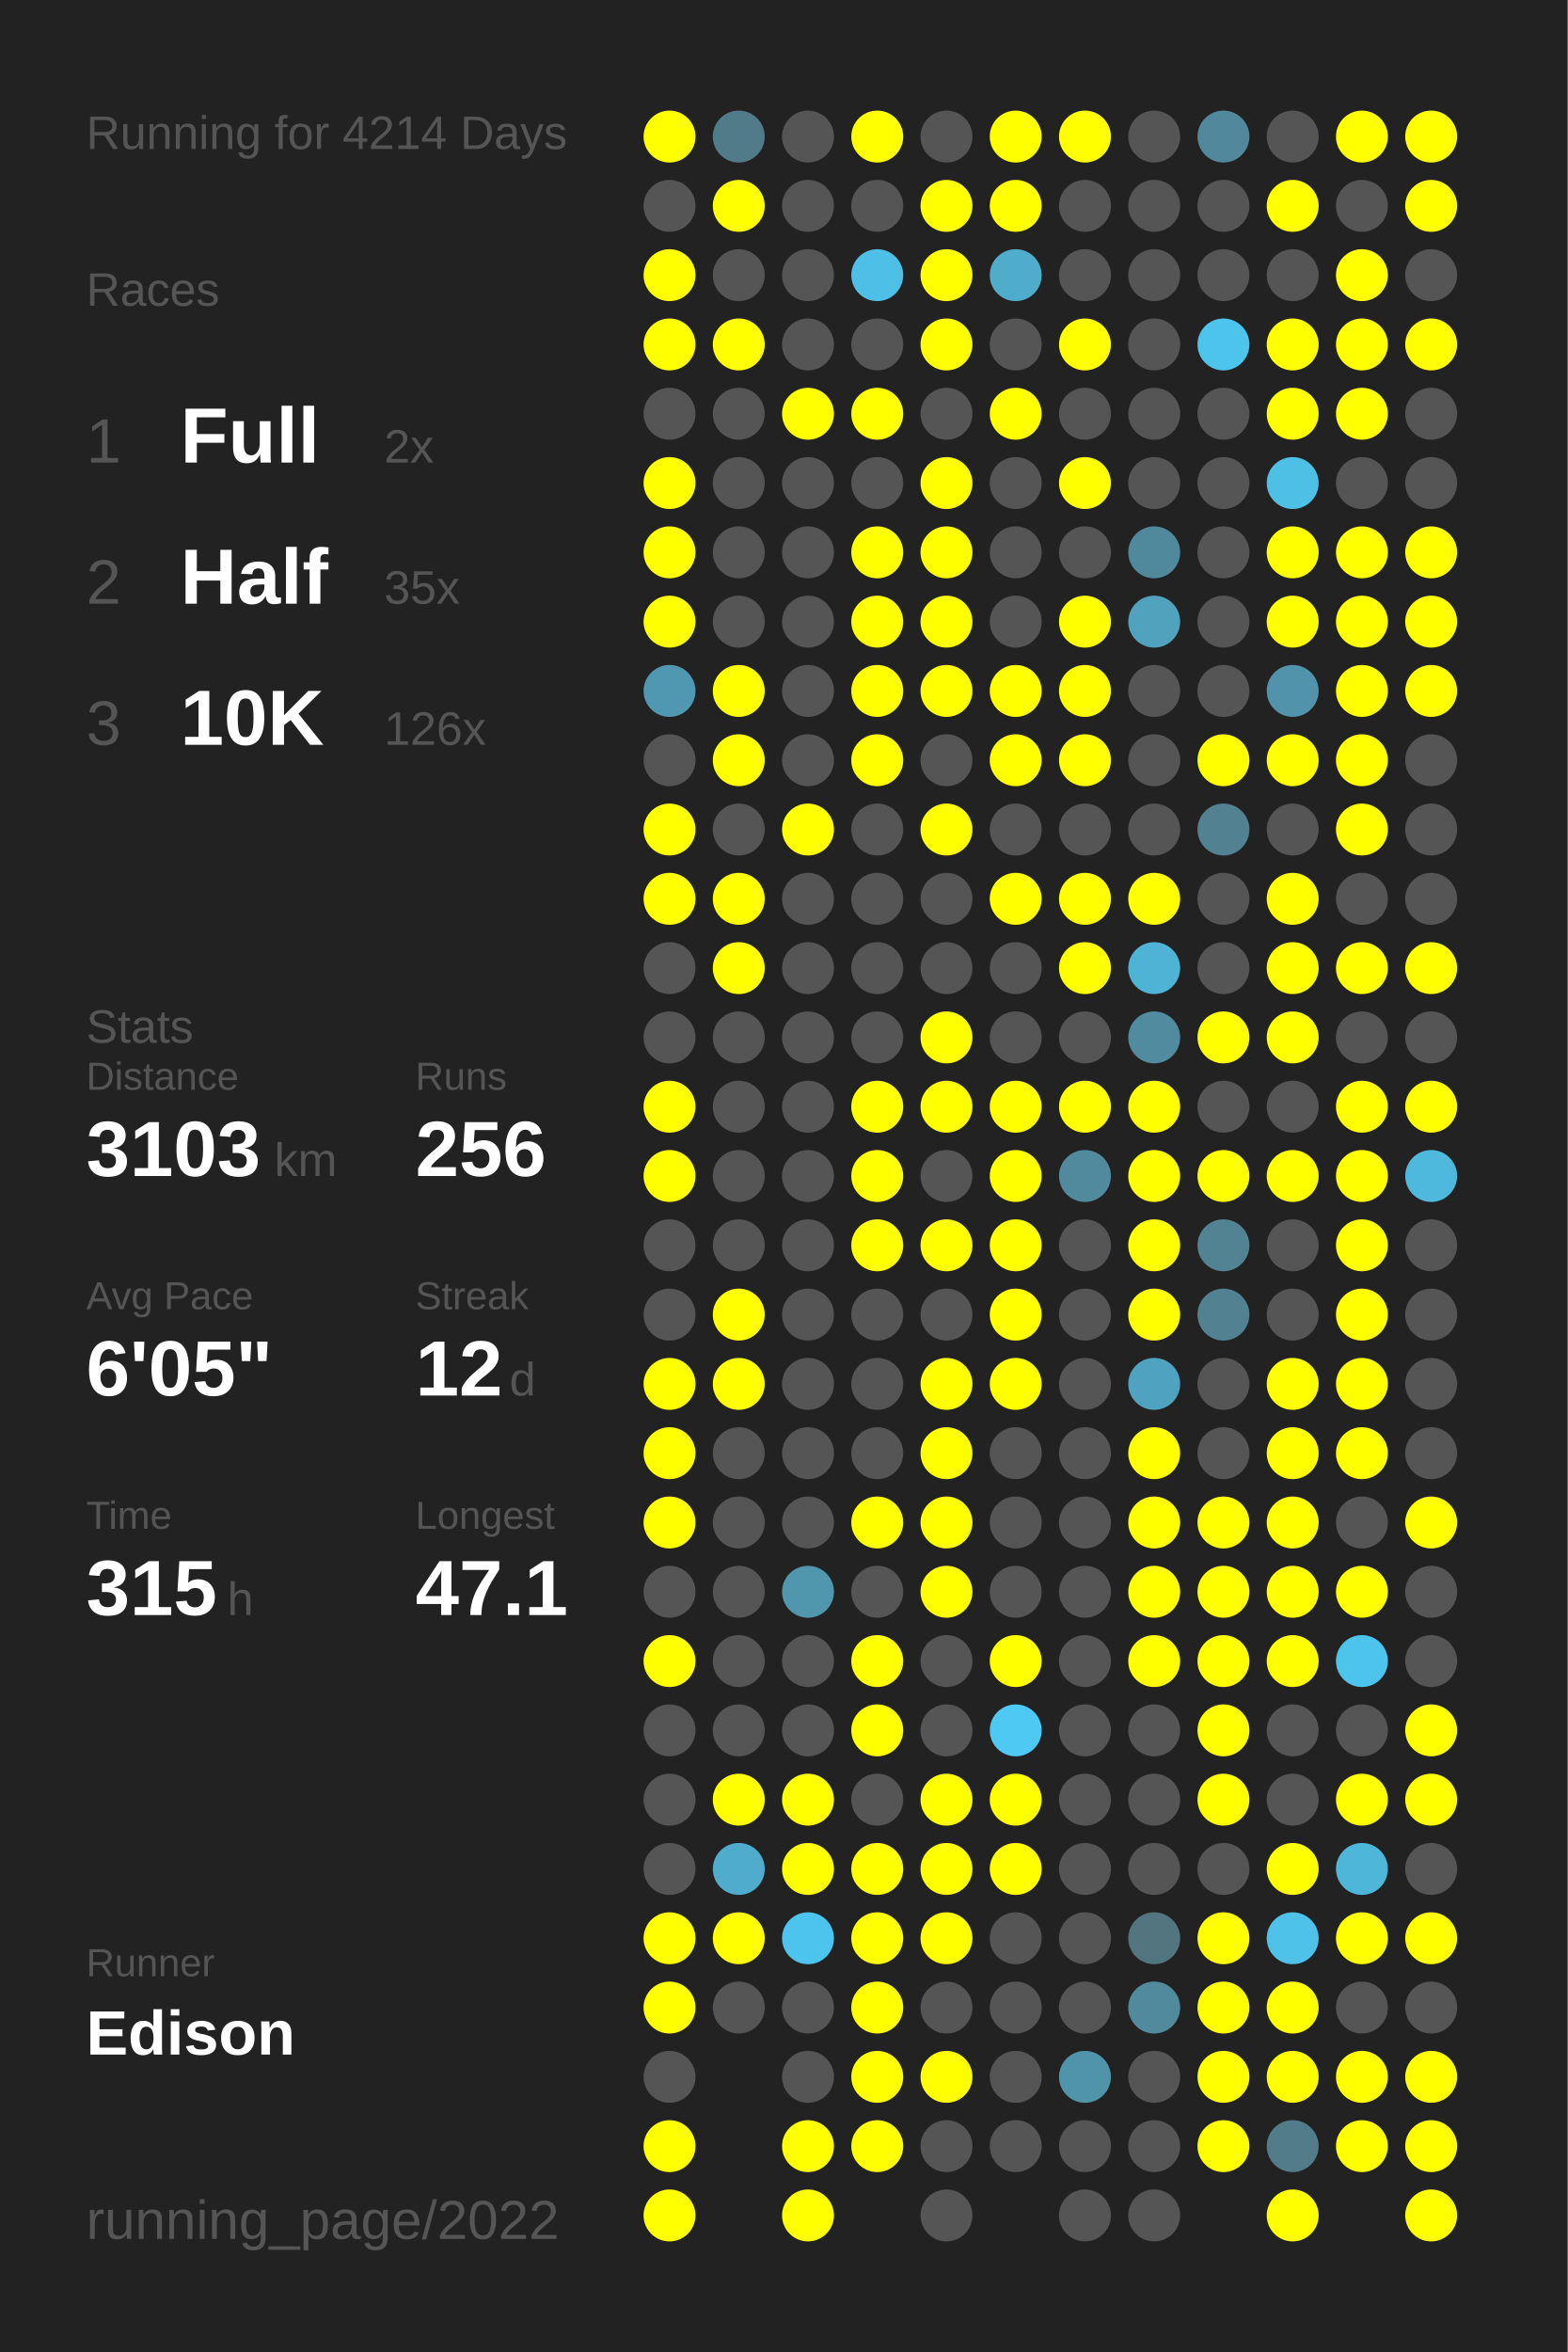
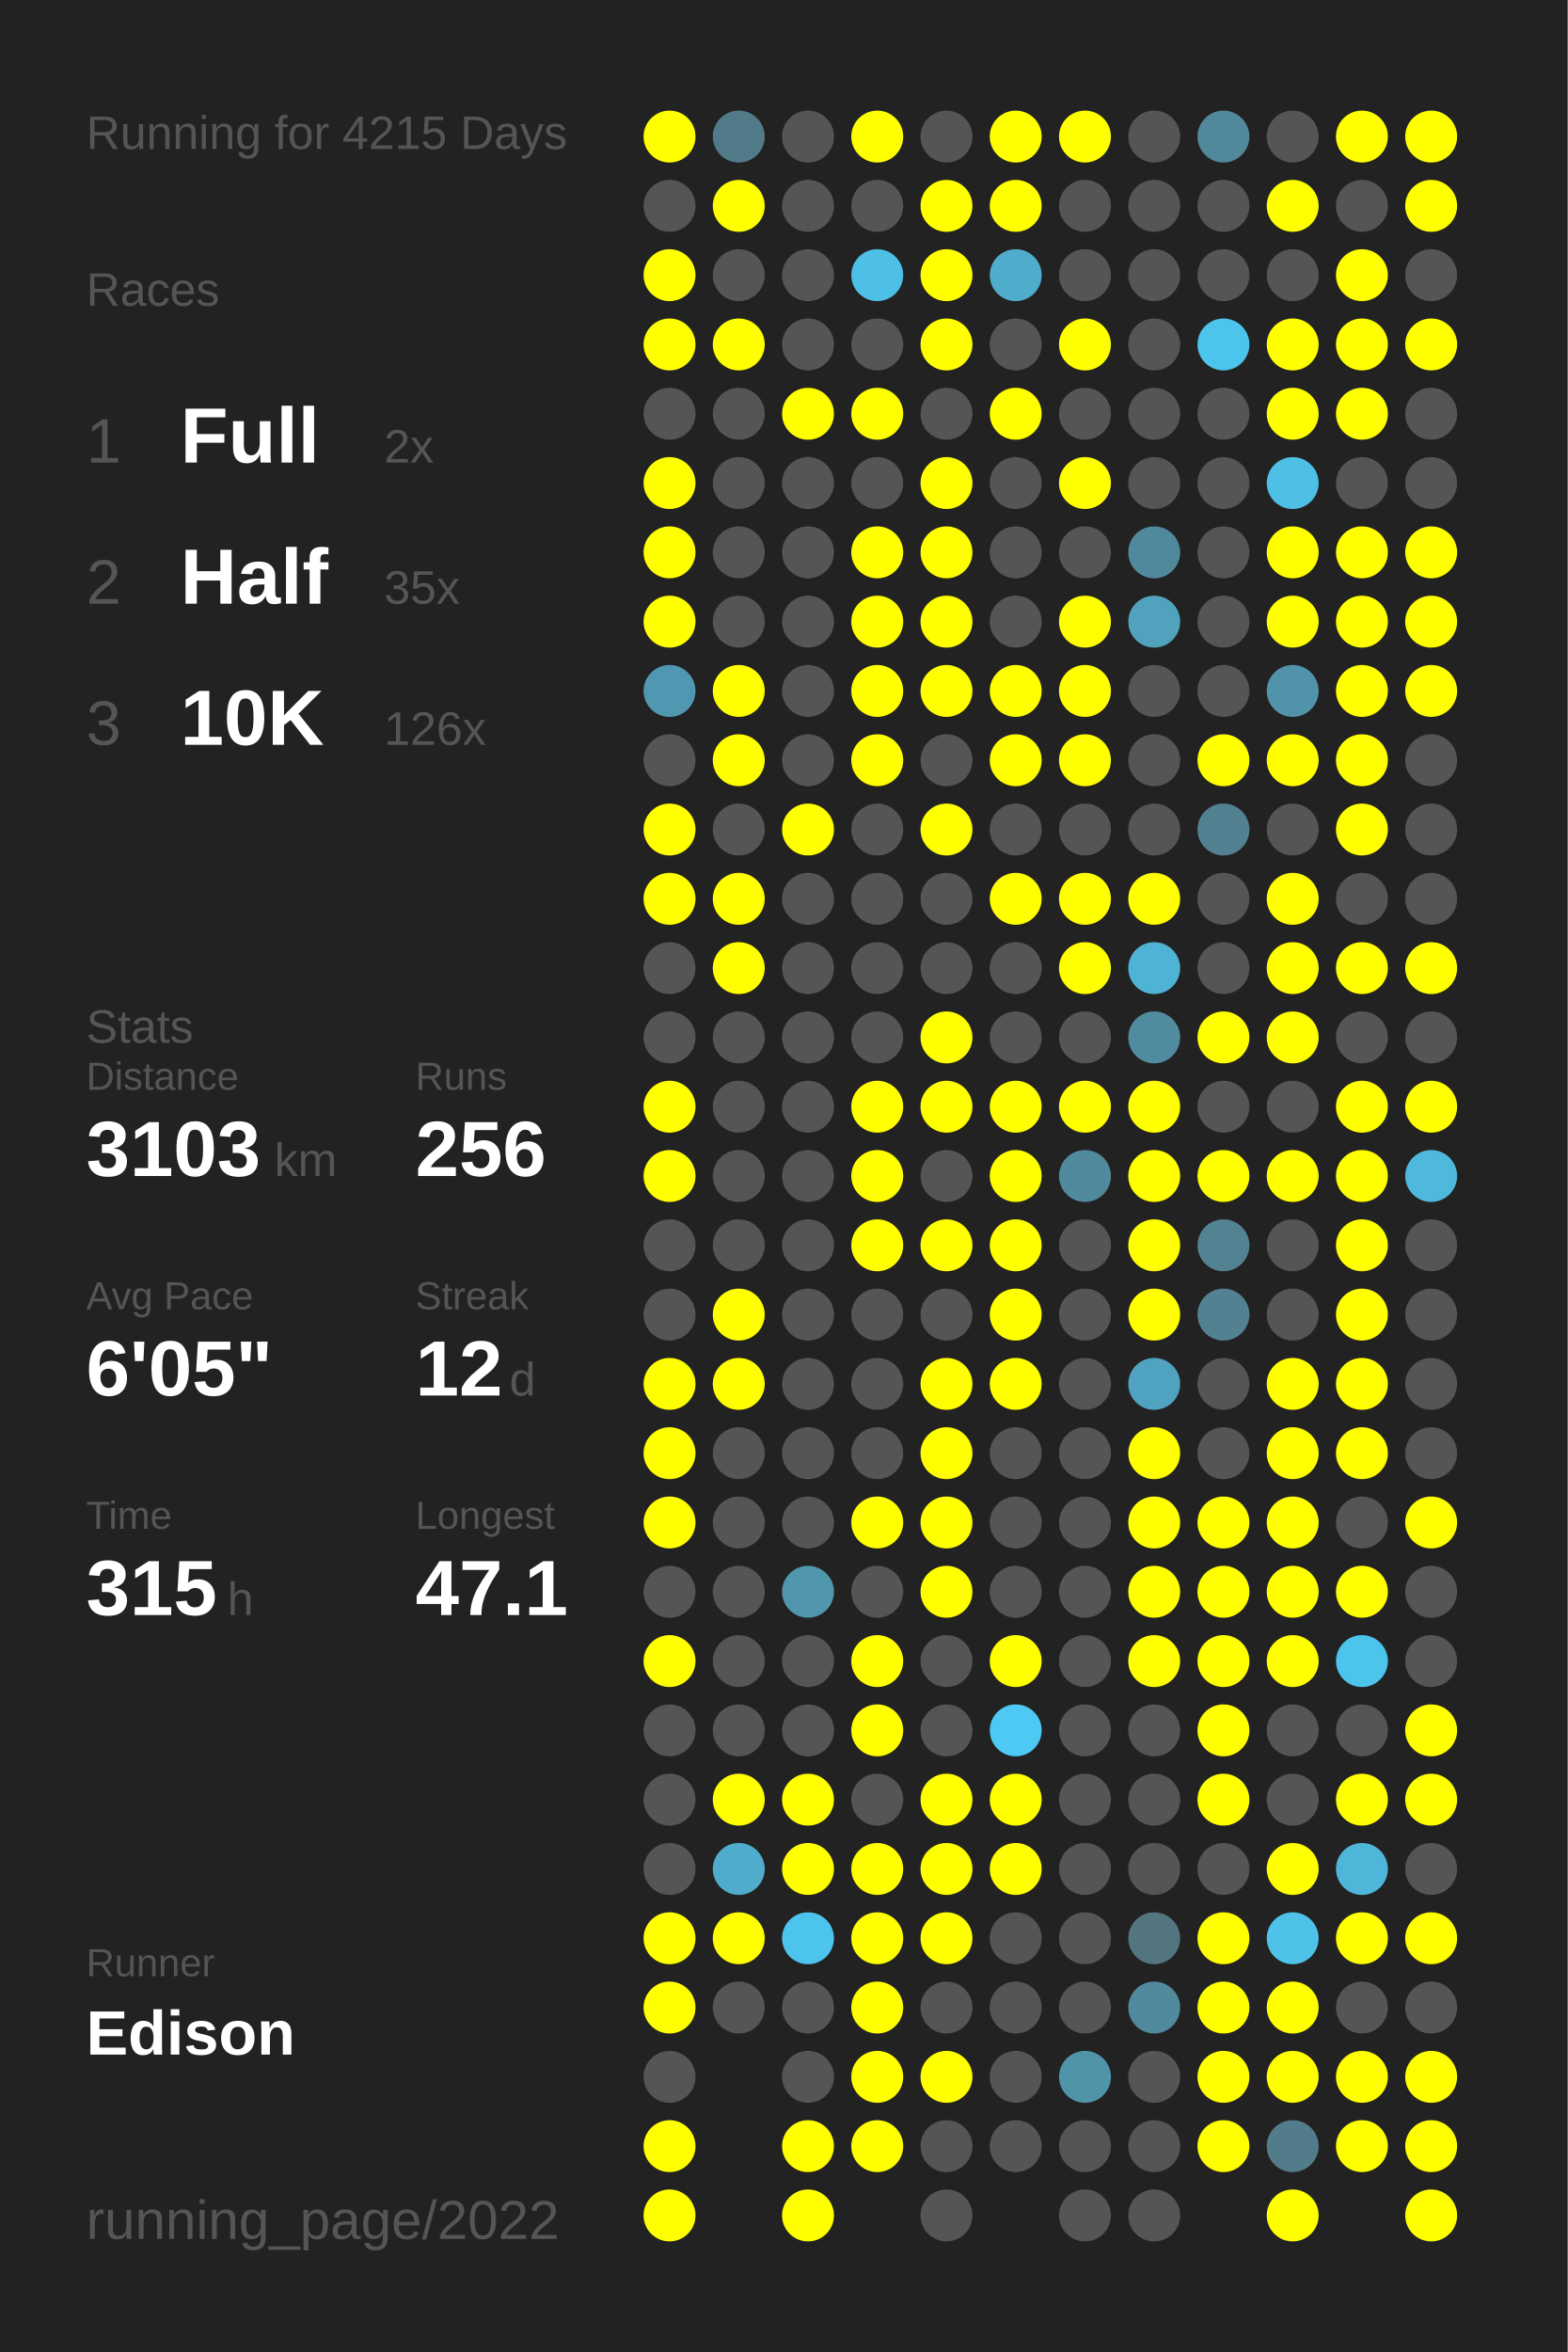
<svg xmlns="http://www.w3.org/2000/svg" baseProfile="full" height="300mm" version="1.1" viewBox="0,0,200,300" width="200mm">
  <defs />
  <rect fill="#222222" height="300" width="200" x="0" y="0" />
-   <text fill="#555555" style="font-size:6px; font-family:Arial;" x="11" y="19">Running for 4214 Days</text>
+   <text fill="#555555" style="font-size:6px; font-family:Arial;" x="11" y="19">Running for 4215 Days</text>
  <text fill="#555555" style="font-size:6px; font-family:Arial;" x="11" y="39">Races</text>
  <text fill="#555555" style="font-size:8px; font-family:Arial;" x="11" y="59">1</text>
  <text fill="#FFFFFF" style="font-size:10px; font-family:Arial; font-weight:bold;" x="23" y="59">Full</text>
  <text fill="#555555" style="font-size:6px; font-family:Arial;" x="49" y="59">2x</text>
  <text fill="#555555" style="font-size:8px; font-family:Arial;" x="11" y="77">2</text>
  <text fill="#FFFFFF" style="font-size:10px; font-family:Arial; font-weight:bold;" x="23" y="77">Half</text>
  <text fill="#555555" style="font-size:6px; font-family:Arial;" x="49" y="77">35x</text>
  <text fill="#555555" style="font-size:8px; font-family:Arial;" x="11" y="95">3</text>
  <text fill="#FFFFFF" style="font-size:10px; font-family:Arial; font-weight:bold;" x="23" y="95">10K</text>
  <text fill="#555555" style="font-size:6px; font-family:Arial;" x="49" y="95">126x</text>
  <text fill="#555555" style="font-size:6px; font-family:Arial;" x="11" y="133">Stats</text>
  <text fill="#555555" style="font-size:5px; font-family:Arial;" x="11" y="139">Distance</text>
  <text fill="#FFFFFF" style="font-size:10px; font-family:Arial; font-weight:bold;" x="11" y="150">3103</text>
  <text fill="#555555" style="font-size:6px; font-family:Arial;" x="35" y="150">km</text>
  <text fill="#555555" style="font-size:5px; font-family:Arial;" x="53" y="139">Runs</text>
  <text fill="#FFFFFF" style="font-size:10px; font-family:Arial; font-weight:bold;" x="53" y="150">256</text>
  <text fill="#555555" style="font-size:5px; font-family:Arial;" x="11" y="167">Avg Pace</text>
  <text fill="#FFFFFF" style="font-size:10px; font-family:Arial; font-weight:bold;" x="11" y="178">6'05"</text>
  <text fill="#555555" style="font-size:5px; font-family:Arial;" x="53" y="167">Streak</text>
  <text fill="#FFFFFF" style="font-size:10px; font-family:Arial; font-weight:bold;" x="53" y="178">12</text>
  <text fill="#555555" style="font-size:6px; font-family:Arial;" x="65" y="178">d</text>
  <text fill="#555555" style="font-size:5px; font-family:Arial;" x="11" y="195">Time</text>
  <text fill="#FFFFFF" style="font-size:10px; font-family:Arial; font-weight:bold;" x="11" y="206">315</text>
  <text fill="#555555" style="font-size:6px; font-family:Arial;" x="29" y="206">h</text>
  <text fill="#555555" style="font-size:5px; font-family:Arial;" x="53" y="195">Longest</text>
  <text fill="#FFFFFF" style="font-size:10px; font-family:Arial; font-weight:bold;" x="53" y="206">47.1</text>
  <text fill="#555555" style="font-size:5px; font-family:Arial;" x="11" y="252.065">Runner</text>
  <text fill="#FFFFFF" style="font-size:8px; font-family:Arial; font-weight:bold;" x="11" y="262.065">Edison</text>
  <text fill="#555555" style="font-size:7px; font-family:Arial;" x="11" y="285.581">running_page/2022</text>
  <circle cx="85.417" cy="17.419" fill="#FFFF00" r="3.312" />
  <circle cx="85.417" cy="26.258" fill="#555555" r="3.312" />
  <circle cx="85.417" cy="35.097" fill="#FFFF00" r="3.312" />
  <circle cx="85.417" cy="43.935" fill="#FFFF00" r="3.312" />
  <circle cx="85.417" cy="52.774" fill="#555555" r="3.312" />
  <circle cx="85.417" cy="61.613" fill="#FFFF00" r="3.312" />
  <circle cx="85.417" cy="70.452" fill="#FFFF00" r="3.312" />
  <circle cx="85.417" cy="79.29" fill="#FFFF00" r="3.312" />
  <circle cx="85.417" cy="88.129" fill="#5098b1" r="3.312" />
  <circle cx="85.417" cy="96.968" fill="#555555" r="3.312" />
  <circle cx="85.417" cy="105.806" fill="#FFFF00" r="3.312" />
  <circle cx="85.417" cy="114.645" fill="#FFFF00" r="3.312" />
  <circle cx="85.417" cy="123.484" fill="#555555" r="3.312" />
  <circle cx="85.417" cy="132.323" fill="#555555" r="3.312" />
  <circle cx="85.417" cy="141.161" fill="#FFFF00" r="3.312" />
  <circle cx="85.417" cy="150" fill="#FFFF00" r="3.312" />
  <circle cx="85.417" cy="158.839" fill="#555555" r="3.312" />
  <circle cx="85.417" cy="167.677" fill="#555555" r="3.312" />
  <circle cx="85.417" cy="176.516" fill="#FFFF00" r="3.312" />
  <circle cx="85.417" cy="185.355" fill="#FFFF00" r="3.312" />
  <circle cx="85.417" cy="194.194" fill="#FFFF00" r="3.312" />
  <circle cx="85.417" cy="203.032" fill="#555555" r="3.312" />
  <circle cx="85.417" cy="211.871" fill="#FFFF00" r="3.312" />
  <circle cx="85.417" cy="220.71" fill="#555555" r="3.312" />
  <circle cx="85.417" cy="229.548" fill="#555555" r="3.312" />
  <circle cx="85.417" cy="238.387" fill="#555555" r="3.312" />
  <circle cx="85.417" cy="247.226" fill="#FFFF00" r="3.312" />
  <circle cx="85.417" cy="256.065" fill="#FFFF00" r="3.312" />
  <circle cx="85.417" cy="264.903" fill="#555555" r="3.312" />
  <circle cx="85.417" cy="273.742" fill="#FFFF00" r="3.312" />
  <circle cx="85.417" cy="282.581" fill="#FFFF00" r="3.312" />
  <circle cx="94.25" cy="17.419" fill="#527b89" r="3.312" />
  <circle cx="94.25" cy="26.258" fill="#FFFF00" r="3.312" />
  <circle cx="94.25" cy="35.097" fill="#555555" r="3.312" />
  <circle cx="94.25" cy="43.935" fill="#FFFF00" r="3.312" />
  <circle cx="94.25" cy="52.774" fill="#555555" r="3.312" />
  <circle cx="94.25" cy="61.613" fill="#555555" r="3.312" />
  <circle cx="94.25" cy="70.452" fill="#555555" r="3.312" />
  <circle cx="94.25" cy="79.29" fill="#555555" r="3.312" />
  <circle cx="94.25" cy="88.129" fill="#FFFF00" r="3.312" />
  <circle cx="94.25" cy="96.968" fill="#FFFF00" r="3.312" />
  <circle cx="94.25" cy="105.806" fill="#555555" r="3.312" />
  <circle cx="94.25" cy="114.645" fill="#FFFF00" r="3.312" />
  <circle cx="94.25" cy="123.484" fill="#FFFF00" r="3.312" />
  <circle cx="94.25" cy="132.323" fill="#555555" r="3.312" />
  <circle cx="94.25" cy="141.161" fill="#555555" r="3.312" />
  <circle cx="94.25" cy="150" fill="#555555" r="3.312" />
  <circle cx="94.25" cy="158.839" fill="#555555" r="3.312" />
  <circle cx="94.25" cy="167.677" fill="#FFFF00" r="3.312" />
  <circle cx="94.25" cy="176.516" fill="#FFFF00" r="3.312" />
  <circle cx="94.25" cy="185.355" fill="#555555" r="3.312" />
  <circle cx="94.25" cy="194.194" fill="#555555" r="3.312" />
  <circle cx="94.25" cy="203.032" fill="#555555" r="3.312" />
  <circle cx="94.25" cy="211.871" fill="#555555" r="3.312" />
  <circle cx="94.25" cy="220.71" fill="#555555" r="3.312" />
  <circle cx="94.25" cy="229.548" fill="#FFFF00" r="3.312" />
  <circle cx="94.25" cy="238.387" fill="#4faccc" r="3.312" />
  <circle cx="94.25" cy="247.226" fill="#FFFF00" r="3.312" />
  <circle cx="94.25" cy="256.065" fill="#555555" r="3.312" />
  <circle cx="103.083" cy="17.419" fill="#555555" r="3.312" />
  <circle cx="103.083" cy="26.258" fill="#555555" r="3.312" />
  <circle cx="103.083" cy="35.097" fill="#555555" r="3.312" />
  <circle cx="103.083" cy="43.935" fill="#555555" r="3.312" />
  <circle cx="103.083" cy="52.774" fill="#FFFF00" r="3.312" />
  <circle cx="103.083" cy="61.613" fill="#555555" r="3.312" />
  <circle cx="103.083" cy="70.452" fill="#555555" r="3.312" />
  <circle cx="103.083" cy="79.29" fill="#555555" r="3.312" />
  <circle cx="103.083" cy="88.129" fill="#555555" r="3.312" />
  <circle cx="103.083" cy="96.968" fill="#555555" r="3.312" />
  <circle cx="103.083" cy="105.806" fill="#FFFF00" r="3.312" />
  <circle cx="103.083" cy="114.645" fill="#555555" r="3.312" />
  <circle cx="103.083" cy="123.484" fill="#555555" r="3.312" />
  <circle cx="103.083" cy="132.323" fill="#555555" r="3.312" />
  <circle cx="103.083" cy="141.161" fill="#555555" r="3.312" />
  <circle cx="103.083" cy="150" fill="#555555" r="3.312" />
  <circle cx="103.083" cy="158.839" fill="#555555" r="3.312" />
  <circle cx="103.083" cy="167.677" fill="#555555" r="3.312" />
  <circle cx="103.083" cy="176.516" fill="#555555" r="3.312" />
  <circle cx="103.083" cy="185.355" fill="#555555" r="3.312" />
  <circle cx="103.083" cy="194.194" fill="#555555" r="3.312" />
  <circle cx="103.083" cy="203.032" fill="#5096ad" r="3.312" />
  <circle cx="103.083" cy="211.871" fill="#555555" r="3.312" />
  <circle cx="103.083" cy="220.71" fill="#555555" r="3.312" />
  <circle cx="103.083" cy="229.548" fill="#FFFF00" r="3.312" />
  <circle cx="103.083" cy="238.387" fill="#FFFF00" r="3.312" />
  <circle cx="103.083" cy="247.226" fill="#4dc4ed" r="3.312" />
  <circle cx="103.083" cy="256.065" fill="#555555" r="3.312" />
  <circle cx="103.083" cy="264.903" fill="#555555" r="3.312" />
  <circle cx="103.083" cy="273.742" fill="#FFFF00" r="3.312" />
  <circle cx="103.083" cy="282.581" fill="#FFFF00" r="3.312" />
  <circle cx="111.917" cy="17.419" fill="#FFFF00" r="3.312" />
  <circle cx="111.917" cy="26.258" fill="#555555" r="3.312" />
  <circle cx="111.917" cy="35.097" fill="#4ebfe6" r="3.312" />
  <circle cx="111.917" cy="43.935" fill="#555555" r="3.312" />
  <circle cx="111.917" cy="52.774" fill="#FFFF00" r="3.312" />
  <circle cx="111.917" cy="61.613" fill="#555555" r="3.312" />
  <circle cx="111.917" cy="70.452" fill="#FFFF00" r="3.312" />
  <circle cx="111.917" cy="79.29" fill="#FFFF00" r="3.312" />
  <circle cx="111.917" cy="88.129" fill="#FFFF00" r="3.312" />
  <circle cx="111.917" cy="96.968" fill="#FFFF00" r="3.312" />
  <circle cx="111.917" cy="105.806" fill="#555555" r="3.312" />
  <circle cx="111.917" cy="114.645" fill="#555555" r="3.312" />
  <circle cx="111.917" cy="123.484" fill="#555555" r="3.312" />
  <circle cx="111.917" cy="132.323" fill="#555555" r="3.312" />
  <circle cx="111.917" cy="141.161" fill="#FFFF00" r="3.312" />
  <circle cx="111.917" cy="150" fill="#FFFF00" r="3.312" />
  <circle cx="111.917" cy="158.839" fill="#FFFF00" r="3.312" />
  <circle cx="111.917" cy="167.677" fill="#555555" r="3.312" />
  <circle cx="111.917" cy="176.516" fill="#555555" r="3.312" />
  <circle cx="111.917" cy="185.355" fill="#555555" r="3.312" />
  <circle cx="111.917" cy="194.194" fill="#FFFF00" r="3.312" />
  <circle cx="111.917" cy="203.032" fill="#555555" r="3.312" />
  <circle cx="111.917" cy="211.871" fill="#FFFF00" r="3.312" />
  <circle cx="111.917" cy="220.71" fill="#FFFF00" r="3.312" />
  <circle cx="111.917" cy="229.548" fill="#555555" r="3.312" />
  <circle cx="111.917" cy="238.387" fill="#FFFF00" r="3.312" />
  <circle cx="111.917" cy="247.226" fill="#FFFF00" r="3.312" />
  <circle cx="111.917" cy="256.065" fill="#FFFF00" r="3.312" />
  <circle cx="111.917" cy="264.903" fill="#FFFF00" r="3.312" />
  <circle cx="111.917" cy="273.742" fill="#FFFF00" r="3.312" />
  <circle cx="120.75" cy="17.419" fill="#555555" r="3.312" />
  <circle cx="120.75" cy="26.258" fill="#FFFF00" r="3.312" />
  <circle cx="120.75" cy="35.097" fill="#FFFF00" r="3.312" />
  <circle cx="120.75" cy="43.935" fill="#FFFF00" r="3.312" />
  <circle cx="120.75" cy="52.774" fill="#555555" r="3.312" />
  <circle cx="120.75" cy="61.613" fill="#FFFF00" r="3.312" />
  <circle cx="120.75" cy="70.452" fill="#FFFF00" r="3.312" />
  <circle cx="120.75" cy="79.29" fill="#FFFF00" r="3.312" />
  <circle cx="120.75" cy="88.129" fill="#FFFF00" r="3.312" />
  <circle cx="120.75" cy="96.968" fill="#555555" r="3.312" />
  <circle cx="120.75" cy="105.806" fill="#FFFF00" r="3.312" />
  <circle cx="120.75" cy="114.645" fill="#555555" r="3.312" />
  <circle cx="120.75" cy="123.484" fill="#555555" r="3.312" />
  <circle cx="120.75" cy="132.323" fill="#FFFF00" r="3.312" />
  <circle cx="120.75" cy="141.161" fill="#FFFF00" r="3.312" />
  <circle cx="120.75" cy="150" fill="#555555" r="3.312" />
  <circle cx="120.75" cy="158.839" fill="#FFFF00" r="3.312" />
  <circle cx="120.75" cy="167.677" fill="#555555" r="3.312" />
  <circle cx="120.75" cy="176.516" fill="#FFFF00" r="3.312" />
  <circle cx="120.75" cy="185.355" fill="#FFFF00" r="3.312" />
  <circle cx="120.75" cy="194.194" fill="#FFFF00" r="3.312" />
  <circle cx="120.75" cy="203.032" fill="#FFFF00" r="3.312" />
  <circle cx="120.75" cy="211.871" fill="#555555" r="3.312" />
  <circle cx="120.75" cy="220.71" fill="#555555" r="3.312" />
  <circle cx="120.75" cy="229.548" fill="#FFFF00" r="3.312" />
  <circle cx="120.75" cy="238.387" fill="#FFFF00" r="3.312" />
  <circle cx="120.75" cy="247.226" fill="#FFFF00" r="3.312" />
  <circle cx="120.75" cy="256.065" fill="#555555" r="3.312" />
  <circle cx="120.75" cy="264.903" fill="#FFFF00" r="3.312" />
  <circle cx="120.75" cy="273.742" fill="#555555" r="3.312" />
  <circle cx="120.75" cy="282.581" fill="#555555" r="3.312" />
  <circle cx="129.583" cy="17.419" fill="#FFFF00" r="3.312" />
  <circle cx="129.583" cy="26.258" fill="#FFFF00" r="3.312" />
  <circle cx="129.583" cy="35.097" fill="#4faccb" r="3.312" />
  <circle cx="129.583" cy="43.935" fill="#555555" r="3.312" />
  <circle cx="129.583" cy="52.774" fill="#FFFF00" r="3.312" />
  <circle cx="129.583" cy="61.613" fill="#555555" r="3.312" />
  <circle cx="129.583" cy="70.452" fill="#555555" r="3.312" />
  <circle cx="129.583" cy="79.29" fill="#555555" r="3.312" />
  <circle cx="129.583" cy="88.129" fill="#FFFF00" r="3.312" />
  <circle cx="129.583" cy="96.968" fill="#FFFF00" r="3.312" />
  <circle cx="129.583" cy="105.806" fill="#555555" r="3.312" />
  <circle cx="129.583" cy="114.645" fill="#FFFF00" r="3.312" />
  <circle cx="129.583" cy="123.484" fill="#555555" r="3.312" />
  <circle cx="129.583" cy="132.323" fill="#555555" r="3.312" />
  <circle cx="129.583" cy="141.161" fill="#FFFF00" r="3.312" />
  <circle cx="129.583" cy="150" fill="#FFFF00" r="3.312" />
  <circle cx="129.583" cy="158.839" fill="#FFFF00" r="3.312" />
  <circle cx="129.583" cy="167.677" fill="#FFFF00" r="3.312" />
  <circle cx="129.583" cy="176.516" fill="#FFFF00" r="3.312" />
  <circle cx="129.583" cy="185.355" fill="#555555" r="3.312" />
  <circle cx="129.583" cy="194.194" fill="#555555" r="3.312" />
  <circle cx="129.583" cy="203.032" fill="#555555" r="3.312" />
  <circle cx="129.583" cy="211.871" fill="#FFFF00" r="3.312" />
  <circle cx="129.583" cy="220.71" fill="#4dc9f3" r="3.312" />
  <circle cx="129.583" cy="229.548" fill="#FFFF00" r="3.312" />
  <circle cx="129.583" cy="238.387" fill="#FFFF00" r="3.312" />
  <circle cx="129.583" cy="247.226" fill="#555555" r="3.312" />
  <circle cx="129.583" cy="256.065" fill="#555555" r="3.312" />
  <circle cx="129.583" cy="264.903" fill="#555555" r="3.312" />
  <circle cx="129.583" cy="273.742" fill="#555555" r="3.312" />
  <circle cx="138.417" cy="17.419" fill="#FFFF00" r="3.312" />
  <circle cx="138.417" cy="26.258" fill="#555555" r="3.312" />
  <circle cx="138.417" cy="35.097" fill="#555555" r="3.312" />
  <circle cx="138.417" cy="43.935" fill="#FFFF00" r="3.312" />
  <circle cx="138.417" cy="52.774" fill="#555555" r="3.312" />
  <circle cx="138.417" cy="61.613" fill="#FFFF00" r="3.312" />
  <circle cx="138.417" cy="70.452" fill="#555555" r="3.312" />
  <circle cx="138.417" cy="79.29" fill="#FFFF00" r="3.312" />
  <circle cx="138.417" cy="88.129" fill="#FFFF00" r="3.312" />
  <circle cx="138.417" cy="96.968" fill="#FFFF00" r="3.312" />
  <circle cx="138.417" cy="105.806" fill="#555555" r="3.312" />
  <circle cx="138.417" cy="114.645" fill="#FFFF00" r="3.312" />
  <circle cx="138.417" cy="123.484" fill="#FFFF00" r="3.312" />
  <circle cx="138.417" cy="132.323" fill="#555555" r="3.312" />
  <circle cx="138.417" cy="141.161" fill="#FFFF00" r="3.312" />
  <circle cx="138.417" cy="150" fill="#518a9d" r="3.312" />
  <circle cx="138.417" cy="158.839" fill="#555555" r="3.312" />
  <circle cx="138.417" cy="167.677" fill="#555555" r="3.312" />
  <circle cx="138.417" cy="176.516" fill="#555555" r="3.312" />
  <circle cx="138.417" cy="185.355" fill="#555555" r="3.312" />
  <circle cx="138.417" cy="194.194" fill="#555555" r="3.312" />
  <circle cx="138.417" cy="203.032" fill="#555555" r="3.312" />
  <circle cx="138.417" cy="211.871" fill="#555555" r="3.312" />
  <circle cx="138.417" cy="220.71" fill="#555555" r="3.312" />
  <circle cx="138.417" cy="229.548" fill="#555555" r="3.312" />
  <circle cx="138.417" cy="238.387" fill="#555555" r="3.312" />
  <circle cx="138.417" cy="247.226" fill="#555555" r="3.312" />
  <circle cx="138.417" cy="256.065" fill="#555555" r="3.312" />
  <circle cx="138.417" cy="264.903" fill="#5094aa" r="3.312" />
  <circle cx="138.417" cy="273.742" fill="#555555" r="3.312" />
  <circle cx="138.417" cy="282.581" fill="#555555" r="3.312" />
  <circle cx="147.25" cy="17.419" fill="#555555" r="3.312" />
  <circle cx="147.25" cy="26.258" fill="#555555" r="3.312" />
  <circle cx="147.25" cy="35.097" fill="#555555" r="3.312" />
  <circle cx="147.25" cy="43.935" fill="#555555" r="3.312" />
  <circle cx="147.25" cy="52.774" fill="#555555" r="3.312" />
  <circle cx="147.25" cy="61.613" fill="#555555" r="3.312" />
  <circle cx="147.25" cy="70.452" fill="#51899c" r="3.312" />
  <circle cx="147.25" cy="79.29" fill="#50a2bd" r="3.312" />
  <circle cx="147.25" cy="88.129" fill="#555555" r="3.312" />
  <circle cx="147.25" cy="96.968" fill="#555555" r="3.312" />
  <circle cx="147.25" cy="105.806" fill="#555555" r="3.312" />
  <circle cx="147.25" cy="114.645" fill="#FFFF00" r="3.312" />
  <circle cx="147.25" cy="123.484" fill="#4eb3d5" r="3.312" />
  <circle cx="147.25" cy="132.323" fill="#518b9f" r="3.312" />
  <circle cx="147.25" cy="141.161" fill="#FFFF00" r="3.312" />
  <circle cx="147.25" cy="150" fill="#FFFF00" r="3.312" />
  <circle cx="147.25" cy="158.839" fill="#FFFF00" r="3.312" />
  <circle cx="147.25" cy="167.677" fill="#FFFF00" r="3.312" />
  <circle cx="147.25" cy="176.516" fill="#4fa3c0" r="3.312" />
  <circle cx="147.25" cy="185.355" fill="#FFFF00" r="3.312" />
  <circle cx="147.25" cy="194.194" fill="#FFFF00" r="3.312" />
  <circle cx="147.25" cy="203.032" fill="#FFFF00" r="3.312" />
  <circle cx="147.25" cy="211.871" fill="#FFFF00" r="3.312" />
  <circle cx="147.25" cy="220.71" fill="#555555" r="3.312" />
  <circle cx="147.25" cy="229.548" fill="#555555" r="3.312" />
  <circle cx="147.25" cy="238.387" fill="#555555" r="3.312" />
  <circle cx="147.25" cy="247.226" fill="#527580" r="3.312" />
  <circle cx="147.25" cy="256.065" fill="#518a9d" r="3.312" />
  <circle cx="147.25" cy="264.903" fill="#555555" r="3.312" />
  <circle cx="147.25" cy="273.742" fill="#555555" r="3.312" />
  <circle cx="147.25" cy="282.581" fill="#555555" r="3.312" />
  <circle cx="156.083" cy="17.419" fill="#51889b" r="3.312" />
  <circle cx="156.083" cy="26.258" fill="#555555" r="3.312" />
  <circle cx="156.083" cy="35.097" fill="#555555" r="3.312" />
  <circle cx="156.083" cy="43.935" fill="#4dc4ec" r="3.312" />
  <circle cx="156.083" cy="52.774" fill="#555555" r="3.312" />
  <circle cx="156.083" cy="61.613" fill="#555555" r="3.312" />
  <circle cx="156.083" cy="70.452" fill="#555555" r="3.312" />
  <circle cx="156.083" cy="79.29" fill="#555555" r="3.312" />
  <circle cx="156.083" cy="88.129" fill="#555555" r="3.312" />
  <circle cx="156.083" cy="96.968" fill="#FFFF00" r="3.312" />
  <circle cx="156.083" cy="105.806" fill="#528292" r="3.312" />
  <circle cx="156.083" cy="114.645" fill="#555555" r="3.312" />
  <circle cx="156.083" cy="123.484" fill="#555555" r="3.312" />
  <circle cx="156.083" cy="132.323" fill="#FFFF00" r="3.312" />
  <circle cx="156.083" cy="141.161" fill="#555555" r="3.312" />
  <circle cx="156.083" cy="150" fill="#FFFF00" r="3.312" />
  <circle cx="156.083" cy="158.839" fill="#528393" r="3.312" />
  <circle cx="156.083" cy="167.677" fill="#528292" r="3.312" />
  <circle cx="156.083" cy="176.516" fill="#555555" r="3.312" />
  <circle cx="156.083" cy="185.355" fill="#555555" r="3.312" />
  <circle cx="156.083" cy="194.194" fill="#FFFF00" r="3.312" />
  <circle cx="156.083" cy="203.032" fill="#FFFF00" r="3.312" />
  <circle cx="156.083" cy="211.871" fill="#FFFF00" r="3.312" />
  <circle cx="156.083" cy="220.71" fill="#FFFF00" r="3.312" />
  <circle cx="156.083" cy="229.548" fill="#FFFF00" r="3.312" />
  <circle cx="156.083" cy="238.387" fill="#555555" r="3.312" />
  <circle cx="156.083" cy="247.226" fill="#FFFF00" r="3.312" />
  <circle cx="156.083" cy="256.065" fill="#FFFF00" r="3.312" />
  <circle cx="156.083" cy="264.903" fill="#FFFF00" r="3.312" />
  <circle cx="156.083" cy="273.742" fill="#FFFF00" r="3.312" />
  <circle cx="164.917" cy="17.419" fill="#555555" r="3.312" />
  <circle cx="164.917" cy="26.258" fill="#FFFF00" r="3.312" />
  <circle cx="164.917" cy="35.097" fill="#555555" r="3.312" />
  <circle cx="164.917" cy="43.935" fill="#FFFF00" r="3.312" />
  <circle cx="164.917" cy="52.774" fill="#FFFF00" r="3.312" />
  <circle cx="164.917" cy="61.613" fill="#4ebfe5" r="3.312" />
  <circle cx="164.917" cy="70.452" fill="#FFFF00" r="3.312" />
  <circle cx="164.917" cy="79.29" fill="#FFFF00" r="3.312" />
  <circle cx="164.917" cy="88.129" fill="#5093aa" r="3.312" />
  <circle cx="164.917" cy="96.968" fill="#FFFF00" r="3.312" />
  <circle cx="164.917" cy="105.806" fill="#555555" r="3.312" />
  <circle cx="164.917" cy="114.645" fill="#FFFF00" r="3.312" />
  <circle cx="164.917" cy="123.484" fill="#FFFF00" r="3.312" />
  <circle cx="164.917" cy="132.323" fill="#FFFF00" r="3.312" />
  <circle cx="164.917" cy="141.161" fill="#555555" r="3.312" />
  <circle cx="164.917" cy="150" fill="#FFFF00" r="3.312" />
  <circle cx="164.917" cy="158.839" fill="#555555" r="3.312" />
  <circle cx="164.917" cy="167.677" fill="#555555" r="3.312" />
  <circle cx="164.917" cy="176.516" fill="#FFFF00" r="3.312" />
  <circle cx="164.917" cy="185.355" fill="#FFFF00" r="3.312" />
  <circle cx="164.917" cy="194.194" fill="#FFFF00" r="3.312" />
  <circle cx="164.917" cy="203.032" fill="#FFFF00" r="3.312" />
  <circle cx="164.917" cy="211.871" fill="#FFFF00" r="3.312" />
  <circle cx="164.917" cy="220.71" fill="#555555" r="3.312" />
  <circle cx="164.917" cy="229.548" fill="#555555" r="3.312" />
  <circle cx="164.917" cy="238.387" fill="#FFFF00" r="3.312" />
  <circle cx="164.917" cy="247.226" fill="#4ec2e9" r="3.312" />
  <circle cx="164.917" cy="256.065" fill="#FFFF00" r="3.312" />
  <circle cx="164.917" cy="264.903" fill="#FFFF00" r="3.312" />
  <circle cx="164.917" cy="273.742" fill="#527c8a" r="3.312" />
  <circle cx="164.917" cy="282.581" fill="#FFFF00" r="3.312" />
  <circle cx="173.75" cy="17.419" fill="#FFFF00" r="3.312" />
  <circle cx="173.75" cy="26.258" fill="#555555" r="3.312" />
  <circle cx="173.75" cy="35.097" fill="#FFFF00" r="3.312" />
  <circle cx="173.75" cy="43.935" fill="#FFFF00" r="3.312" />
  <circle cx="173.75" cy="52.774" fill="#FFFF00" r="3.312" />
  <circle cx="173.75" cy="61.613" fill="#555555" r="3.312" />
  <circle cx="173.75" cy="70.452" fill="#FFFF00" r="3.312" />
  <circle cx="173.75" cy="79.29" fill="#FFFF00" r="3.312" />
  <circle cx="173.75" cy="88.129" fill="#FFFF00" r="3.312" />
  <circle cx="173.75" cy="96.968" fill="#FFFF00" r="3.312" />
  <circle cx="173.75" cy="105.806" fill="#FFFF00" r="3.312" />
  <circle cx="173.75" cy="114.645" fill="#555555" r="3.312" />
  <circle cx="173.75" cy="123.484" fill="#FFFF00" r="3.312" />
  <circle cx="173.75" cy="132.323" fill="#555555" r="3.312" />
  <circle cx="173.75" cy="141.161" fill="#FFFF00" r="3.312" />
  <circle cx="173.75" cy="150" fill="#FFFF00" r="3.312" />
  <circle cx="173.75" cy="158.839" fill="#FFFF00" r="3.312" />
  <circle cx="173.75" cy="167.677" fill="#FFFF00" r="3.312" />
  <circle cx="173.75" cy="176.516" fill="#FFFF00" r="3.312" />
  <circle cx="173.75" cy="185.355" fill="#FFFF00" r="3.312" />
  <circle cx="173.75" cy="194.194" fill="#555555" r="3.312" />
  <circle cx="173.75" cy="203.032" fill="#FFFF00" r="3.312" />
  <circle cx="173.75" cy="211.871" fill="#4dc4ec" r="3.312" />
  <circle cx="173.75" cy="220.71" fill="#555555" r="3.312" />
  <circle cx="173.75" cy="229.548" fill="#FFFF00" r="3.312" />
  <circle cx="173.75" cy="238.387" fill="#4eb6d9" r="3.312" />
  <circle cx="173.75" cy="247.226" fill="#FFFF00" r="3.312" />
  <circle cx="173.75" cy="256.065" fill="#555555" r="3.312" />
  <circle cx="173.75" cy="264.903" fill="#FFFF00" r="3.312" />
  <circle cx="173.75" cy="273.742" fill="#FFFF00" r="3.312" />
  <circle cx="182.583" cy="17.419" fill="#FFFF00" r="3.312" />
  <circle cx="182.583" cy="26.258" fill="#FFFF00" r="3.312" />
  <circle cx="182.583" cy="35.097" fill="#555555" r="3.312" />
  <circle cx="182.583" cy="43.935" fill="#FFFF00" r="3.312" />
  <circle cx="182.583" cy="52.774" fill="#555555" r="3.312" />
  <circle cx="182.583" cy="61.613" fill="#555555" r="3.312" />
  <circle cx="182.583" cy="70.452" fill="#FFFF00" r="3.312" />
  <circle cx="182.583" cy="79.29" fill="#FFFF00" r="3.312" />
  <circle cx="182.583" cy="88.129" fill="#FFFF00" r="3.312" />
  <circle cx="182.583" cy="96.968" fill="#555555" r="3.312" />
  <circle cx="182.583" cy="105.806" fill="#555555" r="3.312" />
  <circle cx="182.583" cy="114.645" fill="#555555" r="3.312" />
  <circle cx="182.583" cy="123.484" fill="#FFFF00" r="3.312" />
  <circle cx="182.583" cy="132.323" fill="#555555" r="3.312" />
  <circle cx="182.583" cy="141.161" fill="#FFFF00" r="3.312" />
  <circle cx="182.583" cy="150" fill="#4eb9dd" r="3.312" />
  <circle cx="182.583" cy="158.839" fill="#555555" r="3.312" />
  <circle cx="182.583" cy="167.677" fill="#555555" r="3.312" />
  <circle cx="182.583" cy="176.516" fill="#555555" r="3.312" />
  <circle cx="182.583" cy="185.355" fill="#555555" r="3.312" />
  <circle cx="182.583" cy="194.194" fill="#FFFF00" r="3.312" />
  <circle cx="182.583" cy="203.032" fill="#555555" r="3.312" />
  <circle cx="182.583" cy="211.871" fill="#555555" r="3.312" />
  <circle cx="182.583" cy="220.71" fill="#FFFF00" r="3.312" />
  <circle cx="182.583" cy="229.548" fill="#FFFF00" r="3.312" />
  <circle cx="182.583" cy="238.387" fill="#555555" r="3.312" />
  <circle cx="182.583" cy="247.226" fill="#FFFF00" r="3.312" />
  <circle cx="182.583" cy="256.065" fill="#555555" r="3.312" />
  <circle cx="182.583" cy="264.903" fill="#FFFF00" r="3.312" />
  <circle cx="182.583" cy="273.742" fill="#FFFF00" r="3.312" />
  <circle cx="182.583" cy="282.581" fill="#FFFF00" r="3.312" />
</svg>
